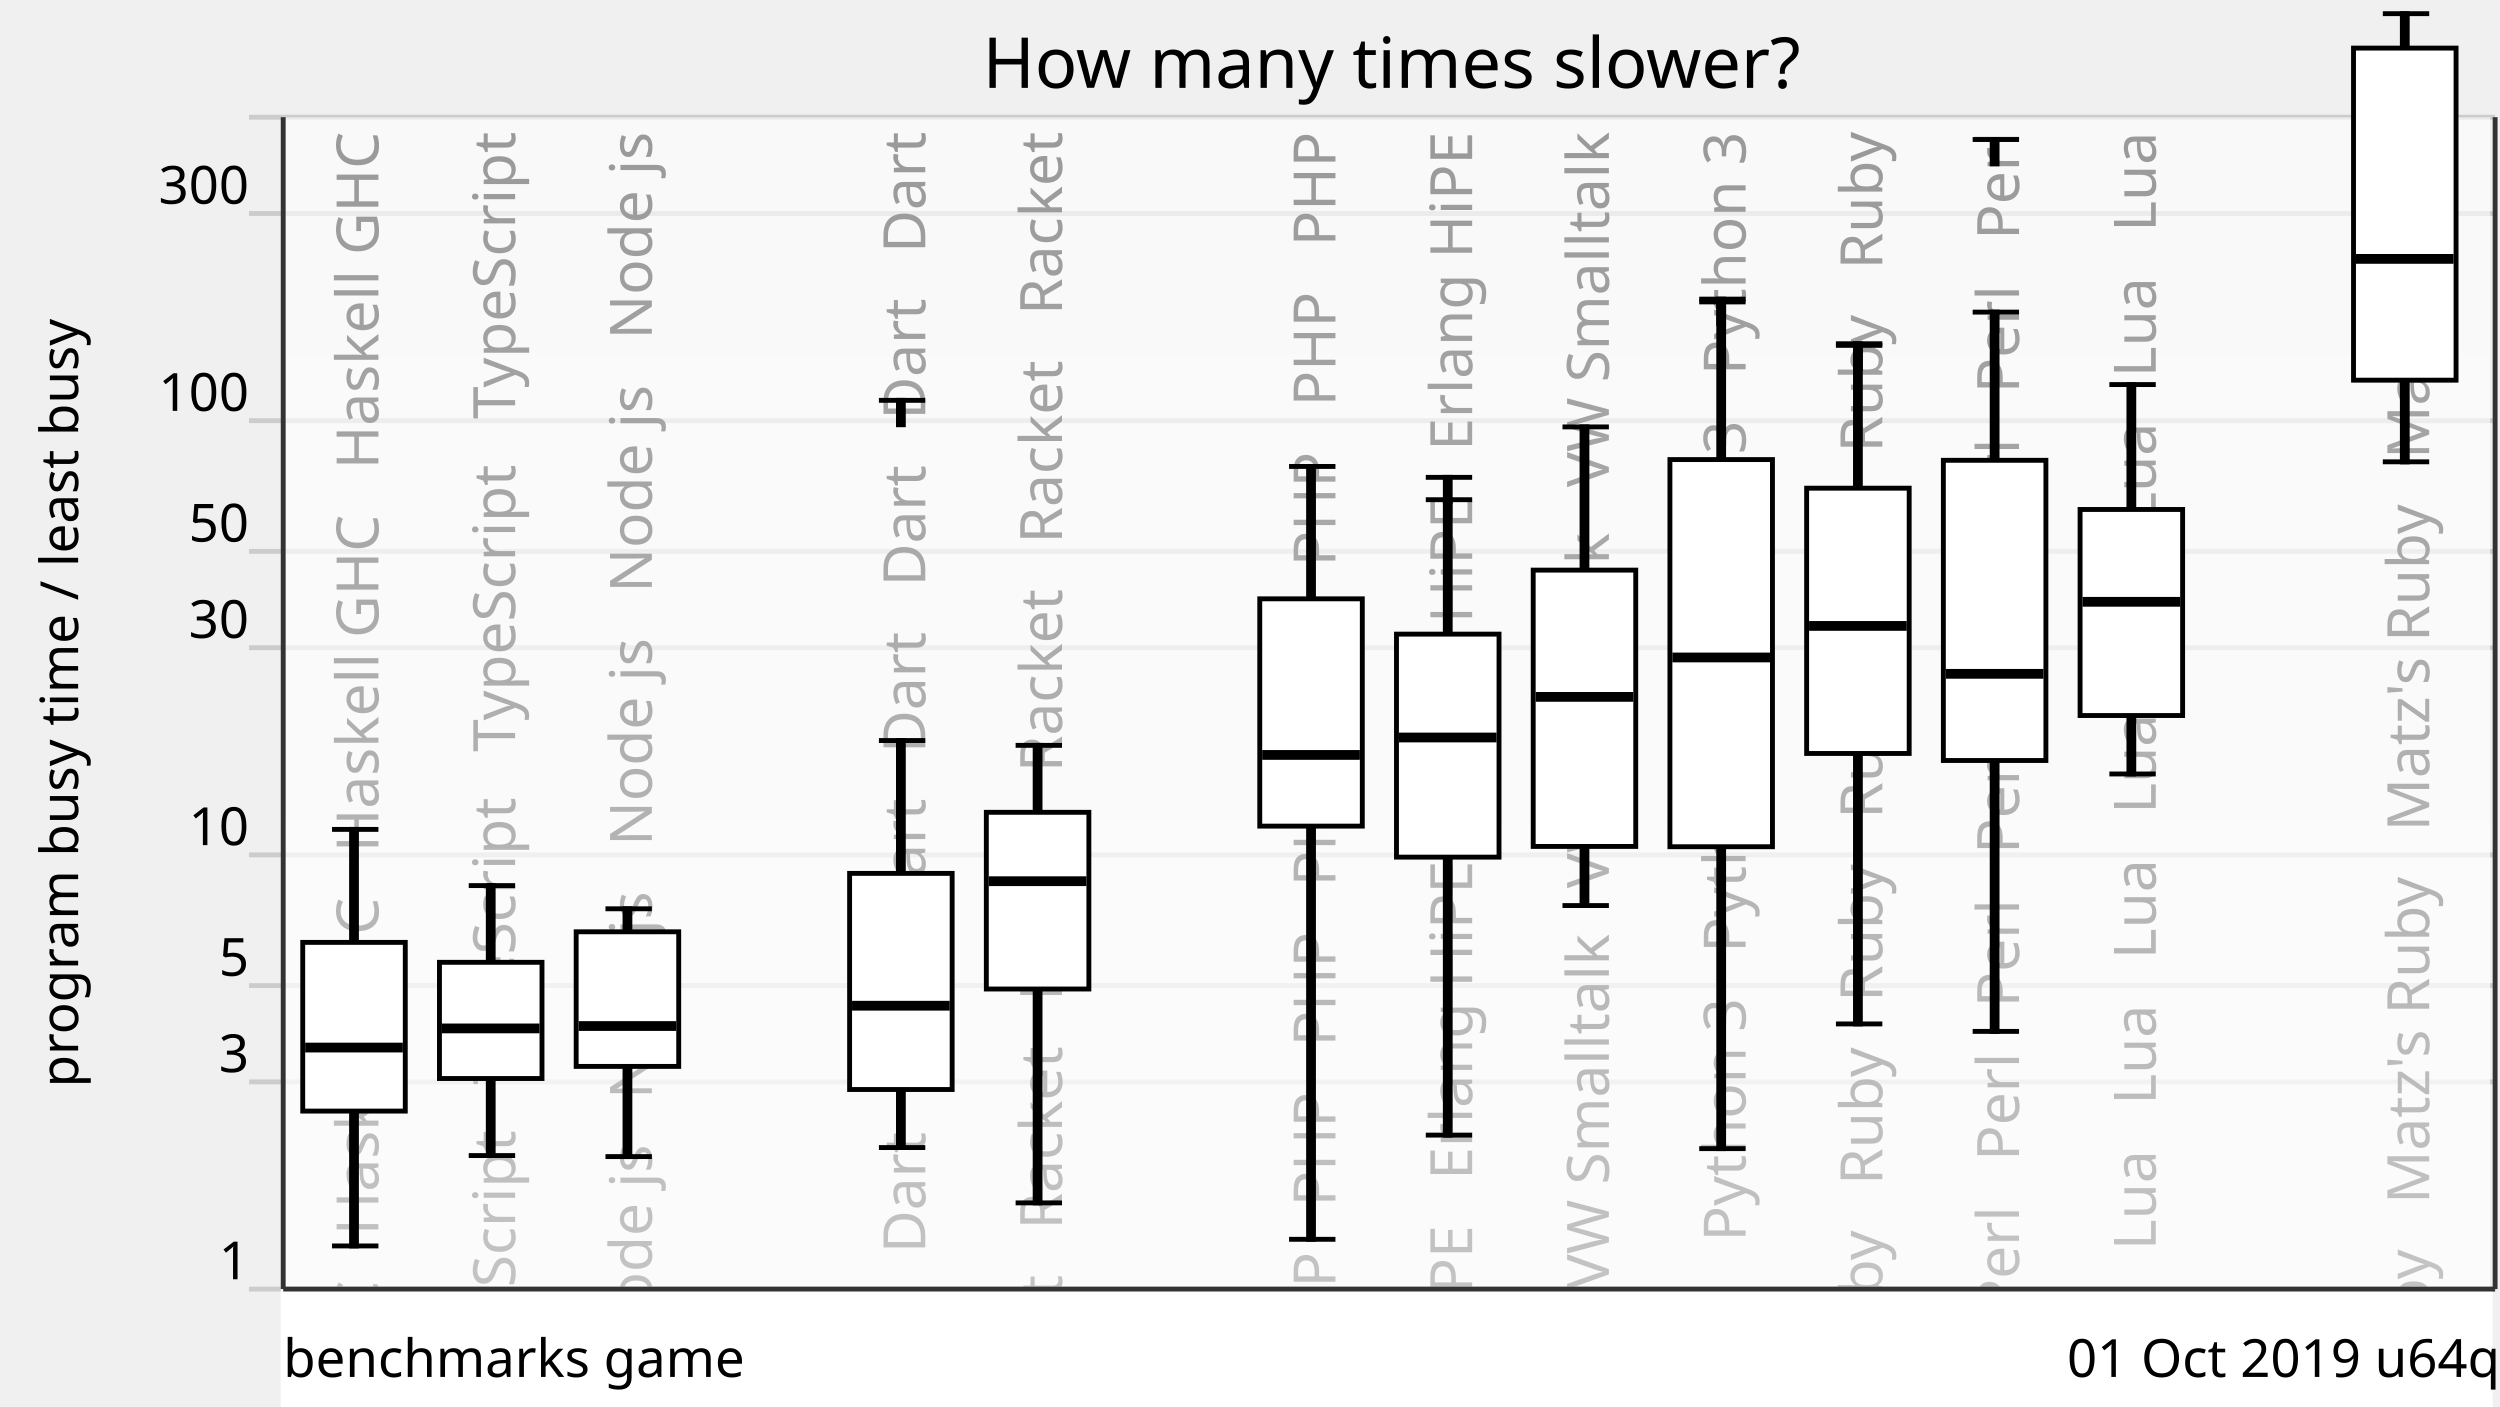
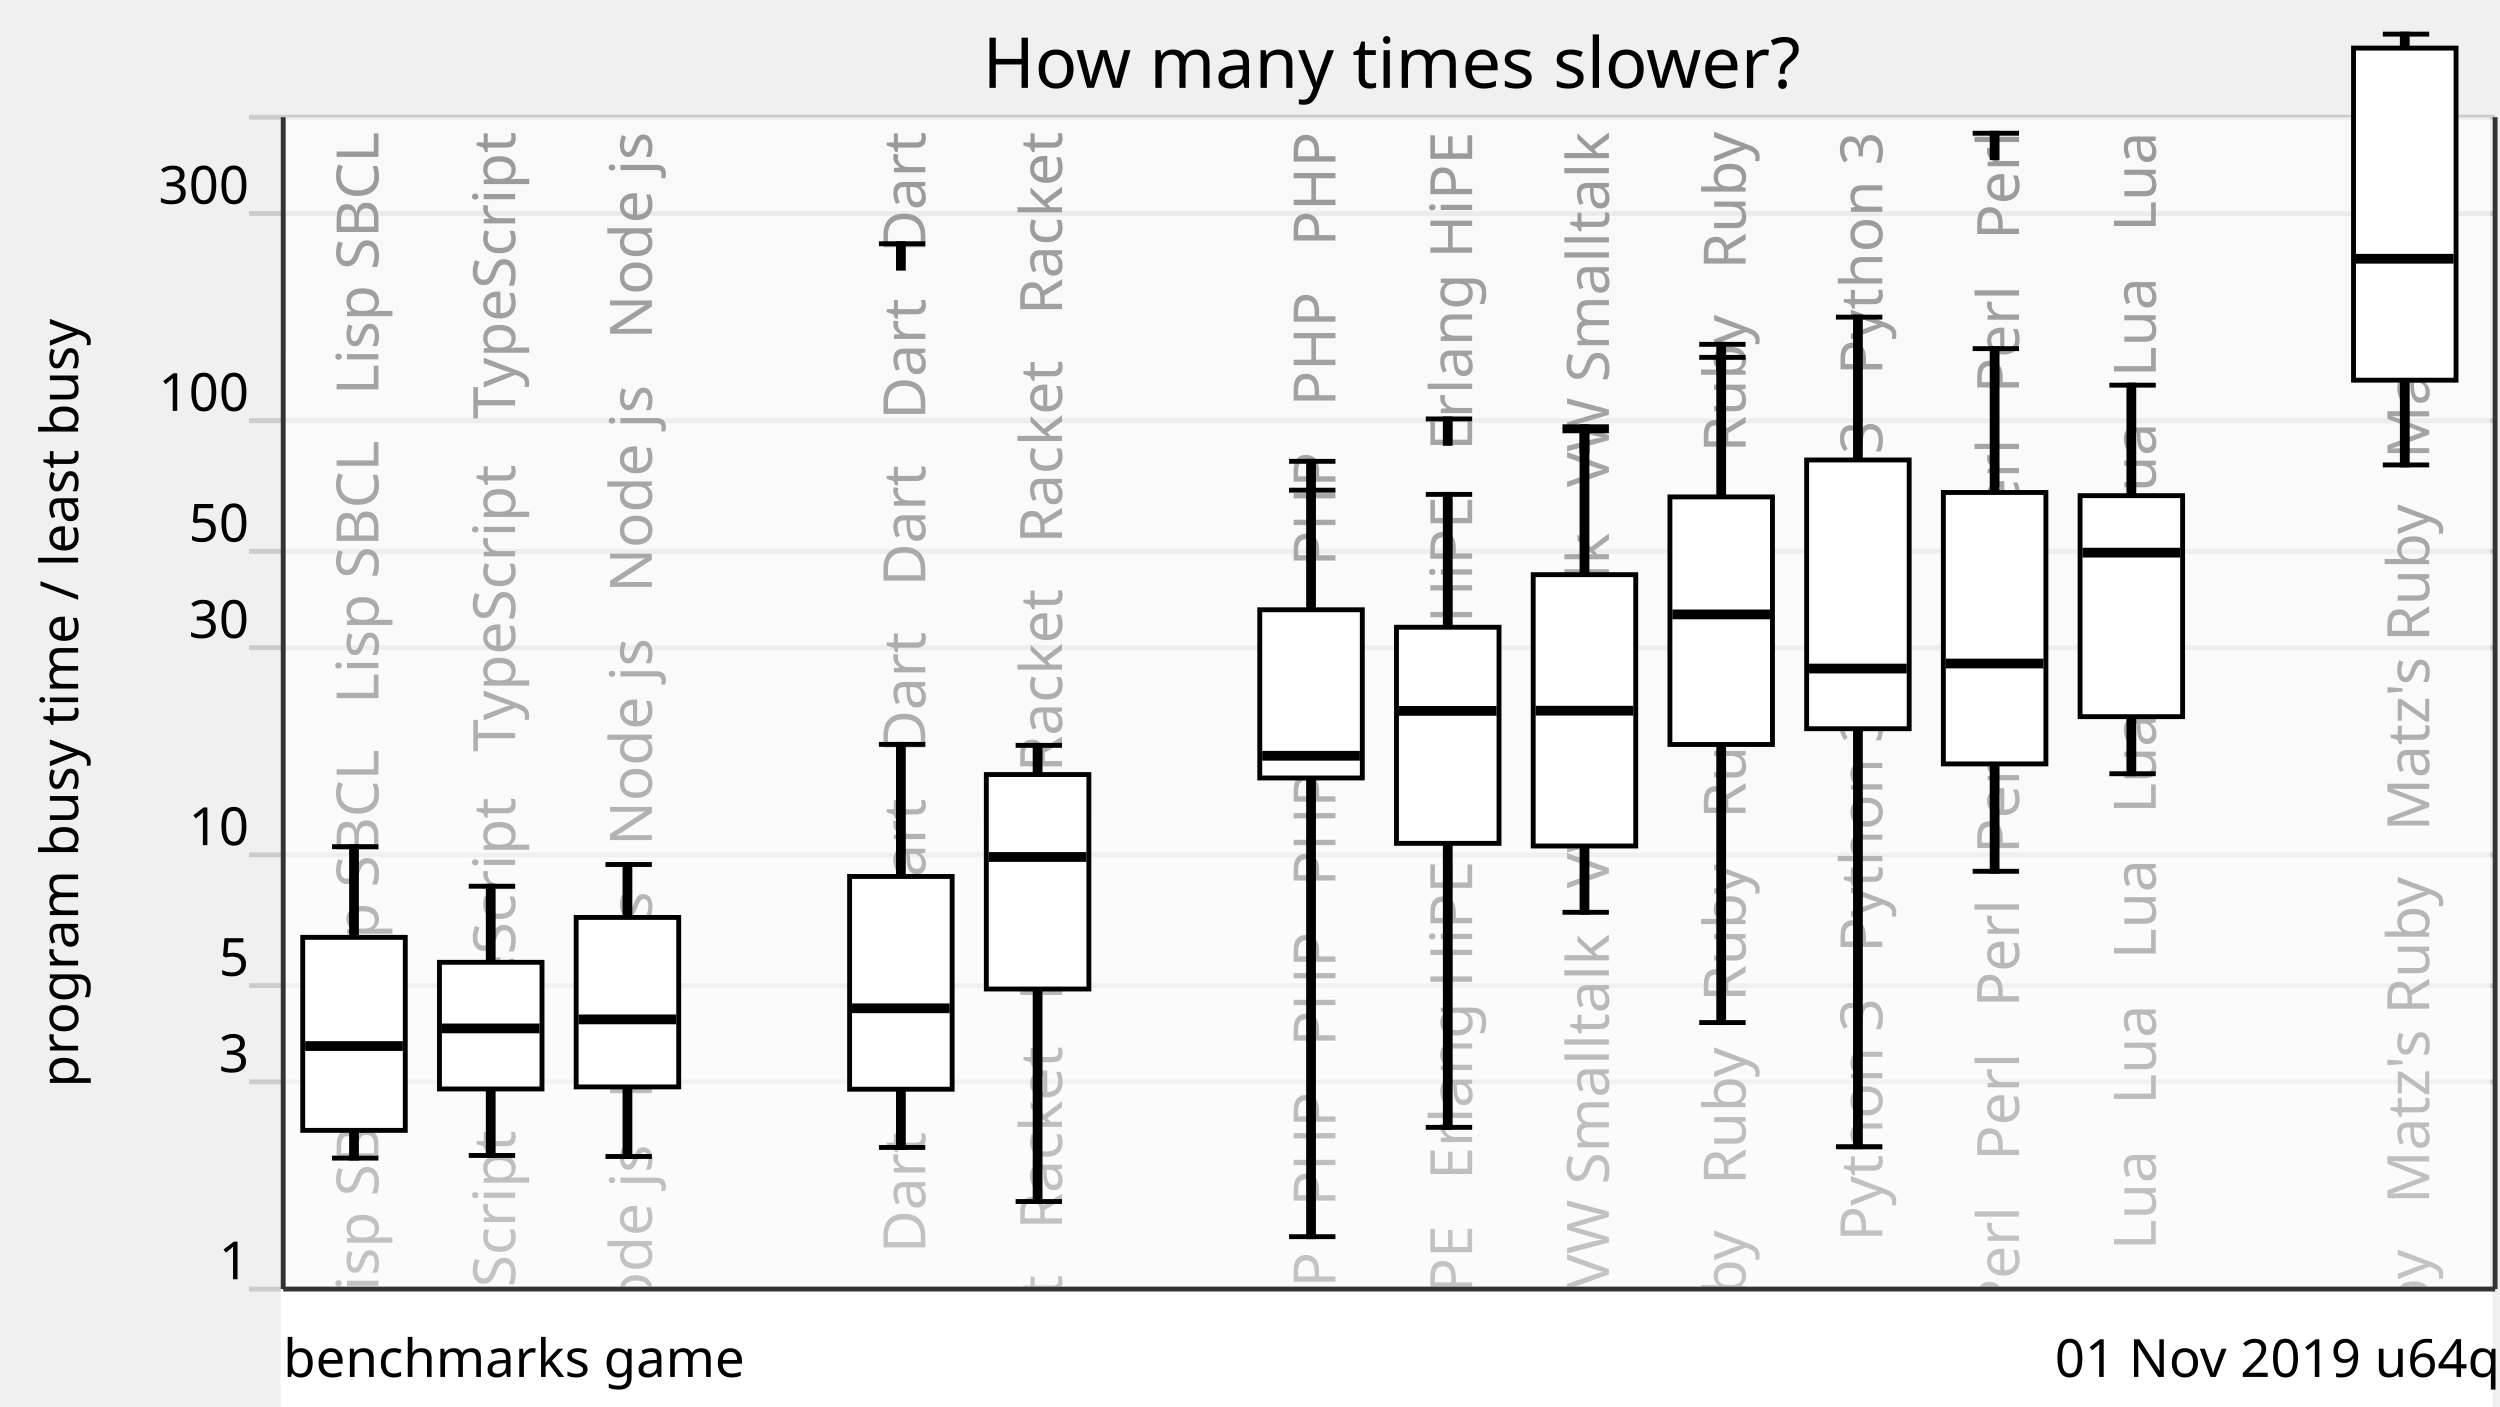
<svg xmlns="http://www.w3.org/2000/svg" xmlns:xlink="http://www.w3.org/1999/xlink" version="1.1" viewBox="0 0 512 288">
  <g style="stroke: #ccc;">
    <line x1="51" y1="264" x2="511" y2="264" />
    <line x1="51" y1="221.57" x2="511" y2="221.57" />
    <line x1="51" y1="201.85" x2="511" y2="201.85" />
    <line x1="51" y1="175.08" x2="511" y2="175.08" />
    <line x1="51" y1="132.65" x2="511" y2="132.65" />
    <line x1="51" y1="112.92" x2="511" y2="112.92" />
    <line x1="51" y1="86.15" x2="511" y2="86.15" />
    <line x1="51" y1="43.73" x2="511" y2="43.73" />
    <line x1="51" y1="24" x2="511" y2="24" />
  </g>
  <g style="text-anchor: end; font-family: Ubuntu,Verdana,sans-serif; font-size: 0.9em;">
    <text x="51" y="262">1</text>
    <text x="51" y="219.57">3</text>
    <text x="51" y="199.85">5</text>
    <text x="51" y="173.08">10</text>
    <text x="51" y="130.65">30</text>
    <text x="51" y="110.92">50</text>
    <text x="51" y="84.15">100</text>
    <text x="51" y="41.73">300</text>
    <text x="51" y="22" />
  </g>
  <defs>
    <linearGradient id="grade" x1="0" y1="0" x2="0" y2="1">
      <stop offset="0" style="stop-color: white" stop-opacity="0.6" />
      <stop offset="1" style="stop-color: white" stop-opacity="0.8" />
    </linearGradient>
    <mask id="fade">
      <rect x="58" y="24" width="452" height="288" fill="url(#grade)" />
    </mask>
    <g id="backgroundText" style="text-anchor: end; font-family: Ubuntu,Verdana,sans-serif; font-size: 1em;">
-       <text x="17.5" y="0" transform="rotate(270,17.5,0)" xml:space="preserve">   Haskell GHC   Haskell GHC   Haskell GHC   Haskell GHC</text>
+       <text x="17.5" y="0" transform="rotate(270,17.5,0)" xml:space="preserve">   Lisp SBCL   Lisp SBCL   Lisp SBCL   Lisp SBCL   Lisp SBCL</text>
      <text x="45.5" y="0" transform="rotate(270,45.5,0)" xml:space="preserve">   TypeScript   TypeScript   TypeScript   TypeScript</text>
      <text x="73.5" y="0" transform="rotate(270,73.5,0)" xml:space="preserve">   Node js   Node js   Node js   Node js   Node js   Node js</text>
      <br />
      <b>Warning</b>:  Division by zero in <b>/home/dunham/8000-benchmarksgame/website/lib/lib_chartSVG.php</b> on line <b>289</b>
      <br />
      <br />
      <b>Warning</b>:  str_repeat() expects parameter 2 to be int, float given in <b>/home/dunham/8000-benchmarksgame/website/lib/lib_chartSVG.php</b> on line <b>290</b>
      <br />
      <text x="101.5" y="0" transform="rotate(270,101.5,0)" xml:space="preserve" />
      <text x="129.5" y="0" transform="rotate(270,129.5,0)" xml:space="preserve">Dart   Dart   Dart   Dart   Dart   Dart   Dart   Dart   Dart</text>
      <text x="157.5" y="0" transform="rotate(270,157.5,0)" xml:space="preserve">   Racket   Racket   Racket   Racket   Racket   Racket</text>
      <br />
      <b>Warning</b>:  Division by zero in <b>/home/dunham/8000-benchmarksgame/website/lib/lib_chartSVG.php</b> on line <b>289</b>
      <br />
      <br />
      <b>Warning</b>:  str_repeat() expects parameter 2 to be int, float given in <b>/home/dunham/8000-benchmarksgame/website/lib/lib_chartSVG.php</b> on line <b>290</b>
      <br />
      <text x="185.5" y="0" transform="rotate(270,185.5,0)" xml:space="preserve" />
      <text x="213.5" y="0" transform="rotate(270,213.5,0)" xml:space="preserve">   PHP   PHP   PHP   PHP   PHP   PHP   PHP   PHP   PHP   PHP</text>
      <text x="241.5" y="0" transform="rotate(270,241.5,0)" xml:space="preserve">   Erlang HiPE   Erlang HiPE   Erlang HiPE   Erlang HiPE</text>
      <text x="269.5" y="0" transform="rotate(270,269.5,0)" xml:space="preserve">   VW Smalltalk   VW Smalltalk   VW Smalltalk   VW Smalltalk</text>
-       <text x="297.5" y="0" transform="rotate(270,297.5,0)" xml:space="preserve">   Python 3   Python 3   Python 3   Python 3   Python 3</text>
-       <text x="325.5" y="0" transform="rotate(270,325.5,0)" xml:space="preserve">Ruby   Ruby   Ruby   Ruby   Ruby   Ruby   Ruby   Ruby   Ruby</text>
+       <text x="297.5" y="0" transform="rotate(270,297.5,0)" xml:space="preserve">Ruby   Ruby   Ruby   Ruby   Ruby   Ruby   Ruby   Ruby   Ruby</text>
+       <text x="325.5" y="0" transform="rotate(270,325.5,0)" xml:space="preserve">   Python 3   Python 3   Python 3   Python 3   Python 3</text>
      <text x="353.5" y="0" transform="rotate(270,353.5,0)" xml:space="preserve">Perl   Perl   Perl   Perl   Perl   Perl   Perl   Perl   Perl</text>
      <text x="381.5" y="0" transform="rotate(270,381.5,0)" xml:space="preserve">   Lua   Lua   Lua   Lua   Lua   Lua   Lua   Lua   Lua   Lua</text>
      <br />
      <b>Warning</b>:  Division by zero in <b>/home/dunham/8000-benchmarksgame/website/lib/lib_chartSVG.php</b> on line <b>289</b>
      <br />
      <br />
      <b>Warning</b>:  str_repeat() expects parameter 2 to be int, float given in <b>/home/dunham/8000-benchmarksgame/website/lib/lib_chartSVG.php</b> on line <b>290</b>
      <br />
      <text x="409.5" y="0" transform="rotate(270,409.5,0)" xml:space="preserve" />
      <text x="437.5" y="0" transform="rotate(270,437.5,0)" xml:space="preserve">   Matz's Ruby   Matz's Ruby   Matz's Ruby   Matz's Ruby</text>
    </g>
  </defs>
  <use x="60" y="27" xlink:href="#backgroundText" />
  <rect x="58" y="24" width="452" height="288" fill="white" mask="url(#fade)" />
  <rect x="58" y="264" width="452" height="288" style="fill: white; stroke: white;" />
  <g style="fill: black; stroke: black;">
-     <rect x="72" y="169.86" width="1" height="85.31" />
-     <rect x="100" y="181.37" width="1" height="55.29" />
-     <rect x="128" y="186.12" width="1" height="50.75" />
+     <rect x="72" y="173.4" width="1" height="63.77" />
+     <rect x="100" y="181.5" width="1" height="55.15" />
+     <rect x="128" y="177.05" width="1" height="59.8" />
    <rect x="156" y="708.61" width="1" height="0" />
-     <rect x="184" y="151.66" width="1" height="83.36" />
-     <rect x="212" y="152.65" width="1" height="93.7" />
+     <rect x="184" y="152.45" width="1" height="82.55" />
+     <rect x="212" y="152.65" width="1" height="93.42" />
    <rect x="240" y="708.61" width="1" height="0" />
-     <rect x="268" y="95.53" width="1" height="158.28" />
-     <rect x="296" y="102.34" width="1" height="130.14" />
-     <rect x="324" y="87.43" width="1" height="98.03" />
-     <rect x="352" y="61.83" width="1" height="173.41" />
-     <rect x="380" y="70.73" width="1" height="138.97" />
-     <rect x="408" y="63.92" width="1" height="147.32" />
-     <rect x="436" y="78.76" width="1" height="79.75" />
+     <rect x="268" y="100.39" width="1" height="152.88" />
+     <rect x="296" y="101.25" width="1" height="129.63" />
+     <rect x="324" y="88.23" width="1" height="98.6" />
+     <rect x="352" y="73.19" width="1" height="136.24" />
+     <rect x="380" y="64.95" width="1" height="169.89" />
+     <rect x="408" y="71.4" width="1" height="107.04" />
+     <rect x="436" y="78.88" width="1" height="79.57" />
    <rect x="464" y="708.61" width="1" height="0" />
-     <rect x="492" y="2.8" width="1" height="91.79" />
+     <rect x="492" y="6.99" width="1" height="88.22" />
  </g>
  <g style="fill: white; stroke: black;">
-     <rect x="62" y="193" width="21" height="34.55" />
-     <rect x="90" y="197.08" width="21" height="23.8" />
-     <rect x="118" y="190.83" width="21" height="27.57" />
+     <rect x="62" y="191.97" width="21" height="39.53" />
+     <rect x="90" y="197.08" width="21" height="25.94" />
+     <rect x="118" y="187.89" width="21" height="34.71" />
    <rect x="146" y="708.61" width="21" height="0" />
-     <rect x="174" y="178.87" width="21" height="44.26" />
-     <rect x="202" y="166.36" width="21" height="36.19" />
+     <rect x="174" y="179.5" width="21" height="43.57" />
+     <rect x="202" y="158.63" width="21" height="43.92" />
    <rect x="230" y="708.61" width="21" height="0" />
-     <rect x="258" y="122.64" width="21" height="46.55" />
-     <rect x="286" y="129.87" width="21" height="45.67" />
-     <rect x="314" y="116.76" width="21" height="56.59" />
-     <rect x="342" y="94.12" width="21" height="79.29" />
-     <rect x="370" y="99.98" width="21" height="54.33" />
-     <rect x="398" y="94.27" width="21" height="61.48" />
-     <rect x="426" y="104.34" width="21" height="42.2" />
+     <rect x="258" y="124.88" width="21" height="34.45" />
+     <rect x="286" y="128.46" width="21" height="44.26" />
+     <rect x="314" y="117.69" width="21" height="55.57" />
+     <rect x="342" y="101.77" width="21" height="50.7" />
+     <rect x="370" y="94.2" width="21" height="55.04" />
+     <rect x="398" y="100.86" width="21" height="55.59" />
+     <rect x="426" y="101.51" width="21" height="45.26" />
    <rect x="454" y="708.61" width="21" height="0" />
    <rect x="482" y="9.85" width="21" height="68.01" />
  </g>
  <g style="fill: black; stroke: black;">
-     <line x1="68" y1="255.17" x2="77.5" y2="255.17" />
-     <line x1="68" y1="169.86" x2="77.5" y2="169.86" />
-   </g>
-   <g style="fill: black; stroke: black;">
-     <rect x="63" y="214.04" width="19" height="1" />
-   </g>
-   <g style="fill: black; stroke: black;">
-     <line x1="96" y1="236.66" x2="105.5" y2="236.66" />
-     <line x1="96" y1="181.37" x2="105.5" y2="181.37" />
+     <line x1="68" y1="237.18" x2="77.5" y2="237.18" />
+     <line x1="68" y1="173.4" x2="77.5" y2="173.4" />
+   </g>
+   <g style="fill: black; stroke: black;">
+     <rect x="63" y="213.73" width="19" height="1" />
+   </g>
+   <g style="fill: black; stroke: black;">
+     <line x1="96" y1="236.64" x2="105.5" y2="236.64" />
+     <line x1="96" y1="181.5" x2="105.5" y2="181.5" />
  </g>
  <g style="fill: black; stroke: black;">
    <rect x="91" y="210.12" width="19" height="1" />
  </g>
  <g style="fill: black; stroke: black;">
-     <line x1="124" y1="236.87" x2="133.5" y2="236.87" />
-     <line x1="124" y1="186.12" x2="133.5" y2="186.12" />
-   </g>
-   <g style="fill: black; stroke: black;">
-     <rect x="119" y="209.63" width="19" height="1" />
+     <line x1="124" y1="236.85" x2="133.5" y2="236.85" />
+     <line x1="124" y1="177.05" x2="133.5" y2="177.05" />
+   </g>
+   <g style="fill: black; stroke: black;">
+     <rect x="119" y="208.27" width="19" height="1" />
  </g>
  <g style="fill: black; stroke: black;">
    <line x1="152" y1="708.61" x2="161.5" y2="708.61" />
    <line x1="152" y1="708.61" x2="161.5" y2="708.61" />
  </g>
  <g style="fill: black; stroke: black;">
    <rect x="147" y="707.61" width="19" height="1" />
  </g>
  <g style="fill: black; stroke: black;">
-     <line x1="180" y1="235.02" x2="189.5" y2="235.02" />
-     <line x1="180" y1="151.66" x2="189.5" y2="151.66" />
-     <line x1="180" y1="81.99" x2="189.5" y2="81.99" />
-     <rect x="184" y="81.99" width="1" height="5" />
-   </g>
-   <g style="fill: black; stroke: black;">
-     <rect x="175" y="205.47" width="19" height="1" />
-   </g>
-   <g style="fill: black; stroke: black;">
-     <line x1="208" y1="246.35" x2="217.5" y2="246.35" />
+     <line x1="180" y1="235" x2="189.5" y2="235" />
+     <line x1="180" y1="152.45" x2="189.5" y2="152.45" />
+     <line x1="180" y1="49.92" x2="189.5" y2="49.92" />
+     <rect x="184" y="49.92" width="1" height="5" />
+   </g>
+   <g style="fill: black; stroke: black;">
+     <rect x="175" y="206" width="19" height="1" />
+   </g>
+   <g style="fill: black; stroke: black;">
+     <line x1="208" y1="246.07" x2="217.5" y2="246.07" />
    <line x1="208" y1="152.65" x2="217.5" y2="152.65" />
  </g>
  <g style="fill: black; stroke: black;">
-     <rect x="203" y="179.97" width="19" height="1" />
+     <rect x="203" y="175.01" width="19" height="1" />
  </g>
  <g style="fill: black; stroke: black;">
    <line x1="236" y1="708.61" x2="245.5" y2="708.61" />
    <line x1="236" y1="708.61" x2="245.5" y2="708.61" />
  </g>
  <g style="fill: black; stroke: black;">
    <rect x="231" y="707.61" width="19" height="1" />
  </g>
  <g style="fill: black; stroke: black;">
-     <line x1="264" y1="253.81" x2="273.5" y2="253.81" />
-     <line x1="264" y1="95.53" x2="273.5" y2="95.53" />
-   </g>
-   <g style="fill: black; stroke: black;">
-     <rect x="259" y="154.11" width="19" height="1" />
-   </g>
-   <g style="fill: black; stroke: black;">
-     <line x1="292" y1="232.47" x2="301.5" y2="232.47" />
-     <line x1="292" y1="102.34" x2="301.5" y2="102.34" />
-     <line x1="292" y1="97.76" x2="301.5" y2="97.76" />
-     <rect x="296" y="97.76" width="1" height="5" />
-   </g>
-   <g style="fill: black; stroke: black;">
-     <rect x="287" y="150.54" width="19" height="1" />
-   </g>
-   <g style="fill: black; stroke: black;">
-     <line x1="320" y1="185.46" x2="329.5" y2="185.46" />
-     <line x1="320" y1="87.43" x2="329.5" y2="87.43" />
-   </g>
-   <g style="fill: black; stroke: black;">
-     <rect x="315" y="142.22" width="19" height="1" />
-   </g>
-   <g style="fill: black; stroke: black;">
-     <line x1="348" y1="235.24" x2="357.5" y2="235.24" />
-     <line x1="348" y1="61.83" x2="357.5" y2="61.83" />
-     <line x1="348" y1="61.26" x2="357.5" y2="61.26" />
-     <rect x="352" y="61.26" width="1" height="5" />
-   </g>
-   <g style="fill: black; stroke: black;">
-     <rect x="343" y="134.15" width="19" height="1" />
-   </g>
-   <g style="fill: black; stroke: black;">
-     <line x1="376" y1="209.7" x2="385.5" y2="209.7" />
-     <line x1="376" y1="70.73" x2="385.5" y2="70.73" />
-     <line x1="376" y1="70.4" x2="385.5" y2="70.4" />
-     <rect x="380" y="70.4" width="1" height="5" />
-   </g>
-   <g style="fill: black; stroke: black;">
-     <rect x="371" y="127.69" width="19" height="1" />
-   </g>
-   <g style="fill: black; stroke: black;">
-     <line x1="404" y1="211.23" x2="413.5" y2="211.23" />
-     <line x1="404" y1="63.92" x2="413.5" y2="63.92" />
-     <line x1="404" y1="28.57" x2="413.5" y2="28.57" />
-     <rect x="408" y="28.57" width="1" height="5" />
-   </g>
-   <g style="fill: black; stroke: black;">
-     <rect x="399" y="137.5" width="19" height="1" />
-   </g>
-   <g style="fill: black; stroke: black;">
-     <line x1="432" y1="158.51" x2="441.5" y2="158.51" />
-     <line x1="432" y1="78.76" x2="441.5" y2="78.76" />
-   </g>
-   <g style="fill: black; stroke: black;">
-     <rect x="427" y="122.75" width="19" height="1" />
+     <line x1="264" y1="253.27" x2="273.5" y2="253.27" />
+     <line x1="264" y1="100.39" x2="273.5" y2="100.39" />
+     <line x1="264" y1="94.48" x2="273.5" y2="94.48" />
+     <rect x="268" y="94.48" width="1" height="5" />
+   </g>
+   <g style="fill: black; stroke: black;">
+     <rect x="259" y="154.28" width="19" height="1" />
+   </g>
+   <g style="fill: black; stroke: black;">
+     <line x1="292" y1="230.88" x2="301.5" y2="230.88" />
+     <line x1="292" y1="101.25" x2="301.5" y2="101.25" />
+     <line x1="292" y1="85.8" x2="301.5" y2="85.8" />
+     <rect x="296" y="85.8" width="1" height="5" />
+   </g>
+   <g style="fill: black; stroke: black;">
+     <rect x="287" y="145.09" width="19" height="1" />
+   </g>
+   <g style="fill: black; stroke: black;">
+     <line x1="320" y1="186.84" x2="329.5" y2="186.84" />
+     <line x1="320" y1="88.23" x2="329.5" y2="88.23" />
+     <line x1="320" y1="87.4" x2="329.5" y2="87.4" />
+     <rect x="324" y="87.4" width="1" height="5" />
+   </g>
+   <g style="fill: black; stroke: black;">
+     <rect x="315" y="145.05" width="19" height="1" />
+   </g>
+   <g style="fill: black; stroke: black;">
+     <line x1="348" y1="209.42" x2="357.5" y2="209.42" />
+     <line x1="348" y1="73.19" x2="357.5" y2="73.19" />
+     <line x1="348" y1="70.52" x2="357.5" y2="70.52" />
+     <rect x="352" y="70.52" width="1" height="5" />
+   </g>
+   <g style="fill: black; stroke: black;">
+     <rect x="343" y="125.33" width="19" height="1" />
+   </g>
+   <g style="fill: black; stroke: black;">
+     <line x1="376" y1="234.84" x2="385.5" y2="234.84" />
+     <line x1="376" y1="64.95" x2="385.5" y2="64.95" />
+   </g>
+   <g style="fill: black; stroke: black;">
+     <rect x="371" y="136.42" width="19" height="1" />
+   </g>
+   <g style="fill: black; stroke: black;">
+     <line x1="404" y1="178.44" x2="413.5" y2="178.44" />
+     <line x1="404" y1="71.4" x2="413.5" y2="71.4" />
+     <line x1="404" y1="27.29" x2="413.5" y2="27.29" />
+     <rect x="408" y="27.29" width="1" height="5" />
+   </g>
+   <g style="fill: black; stroke: black;">
+     <rect x="399" y="135.39" width="19" height="1" />
+   </g>
+   <g style="fill: black; stroke: black;">
+     <line x1="432" y1="158.46" x2="441.5" y2="158.46" />
+     <line x1="432" y1="78.88" x2="441.5" y2="78.88" />
+   </g>
+   <g style="fill: black; stroke: black;">
+     <rect x="427" y="112.68" width="19" height="1" />
  </g>
  <g style="fill: black; stroke: black;">
    <line x1="460" y1="708.61" x2="469.5" y2="708.61" />
    <line x1="460" y1="708.61" x2="469.5" y2="708.61" />
  </g>
  <g style="fill: black; stroke: black;">
    <rect x="455" y="707.61" width="19" height="1" />
  </g>
  <g style="fill: black; stroke: black;">
-     <line x1="488" y1="94.58" x2="497.5" y2="94.58" />
-     <line x1="488" y1="2.8" x2="497.5" y2="2.8" />
-   </g>
-   <g style="fill: black; stroke: black;">
-     <rect x="483" y="52.52" width="19" height="1" />
+     <line x1="488" y1="95.22" x2="497.5" y2="95.22" />
+     <line x1="488" y1="6.99" x2="497.5" y2="6.99" />
+   </g>
+   <g style="fill: black; stroke: black;">
+     <rect x="483" y="52.49" width="19" height="1" />
  </g>
  <g style="text-anchor: end; font-family: Ubuntu,Verdana,sans-serif; font-size: 0.9em;">
-     <text x="512" y="282">01 Oct 2019 u64q</text>
+     <text x="512" y="282">01 Nov 2019 u64q</text>
    <text x="58" y="282" style="text-anchor: start;">benchmarks game</text>
  </g>
  <text x="16" y="144" transform="rotate(270,16,144)" style="text-anchor: middle; font-family: Ubuntu,Verdana,sans-serif; font-size: 0.9em;">program busy time / least busy</text>
  <text x="285" y="18" style="text-anchor: middle; font-family: Ubuntu,Verdana,sans-serif; font-size: 1.2em;">How many times slower?</text>
  <g style="stroke: #333;">
    <line x1="58" y1="24" x2="58" y2="264" />
    <line x1="511" y1="24" x2="511" y2="264" />
    <line x1="58" y1="264" x2="511" y2="264" />
  </g>
</svg>
